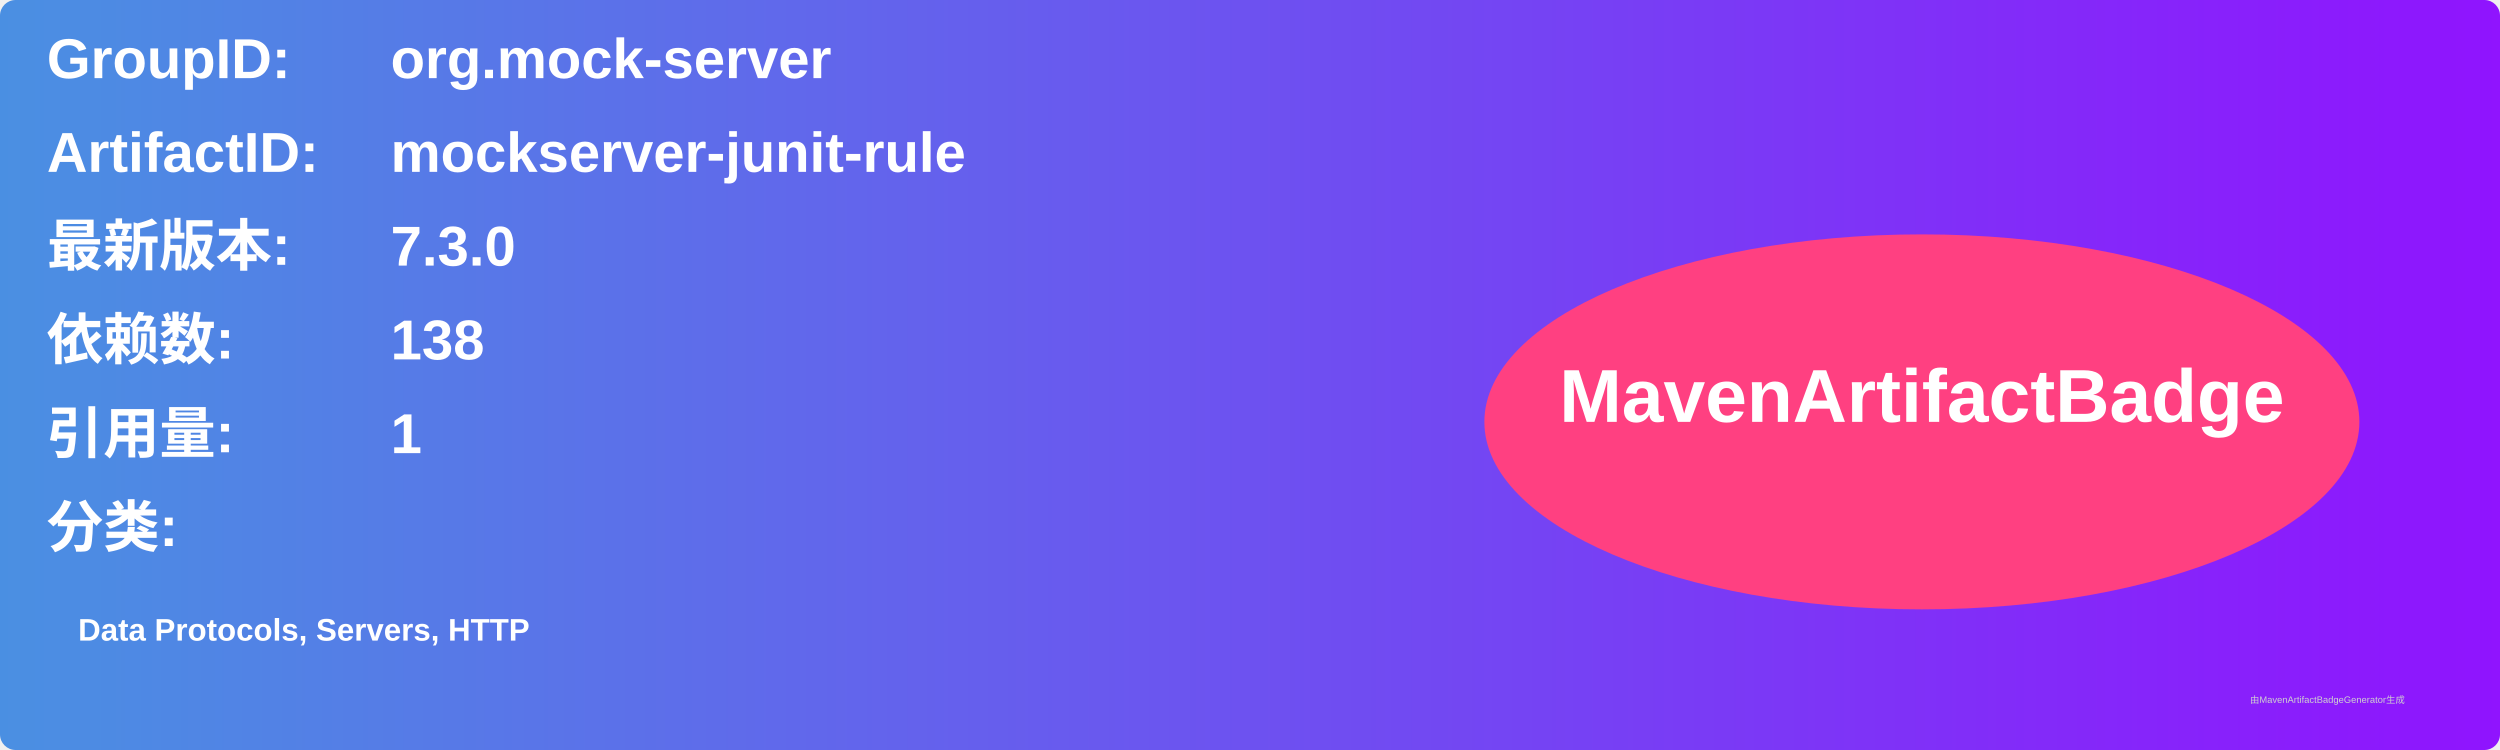
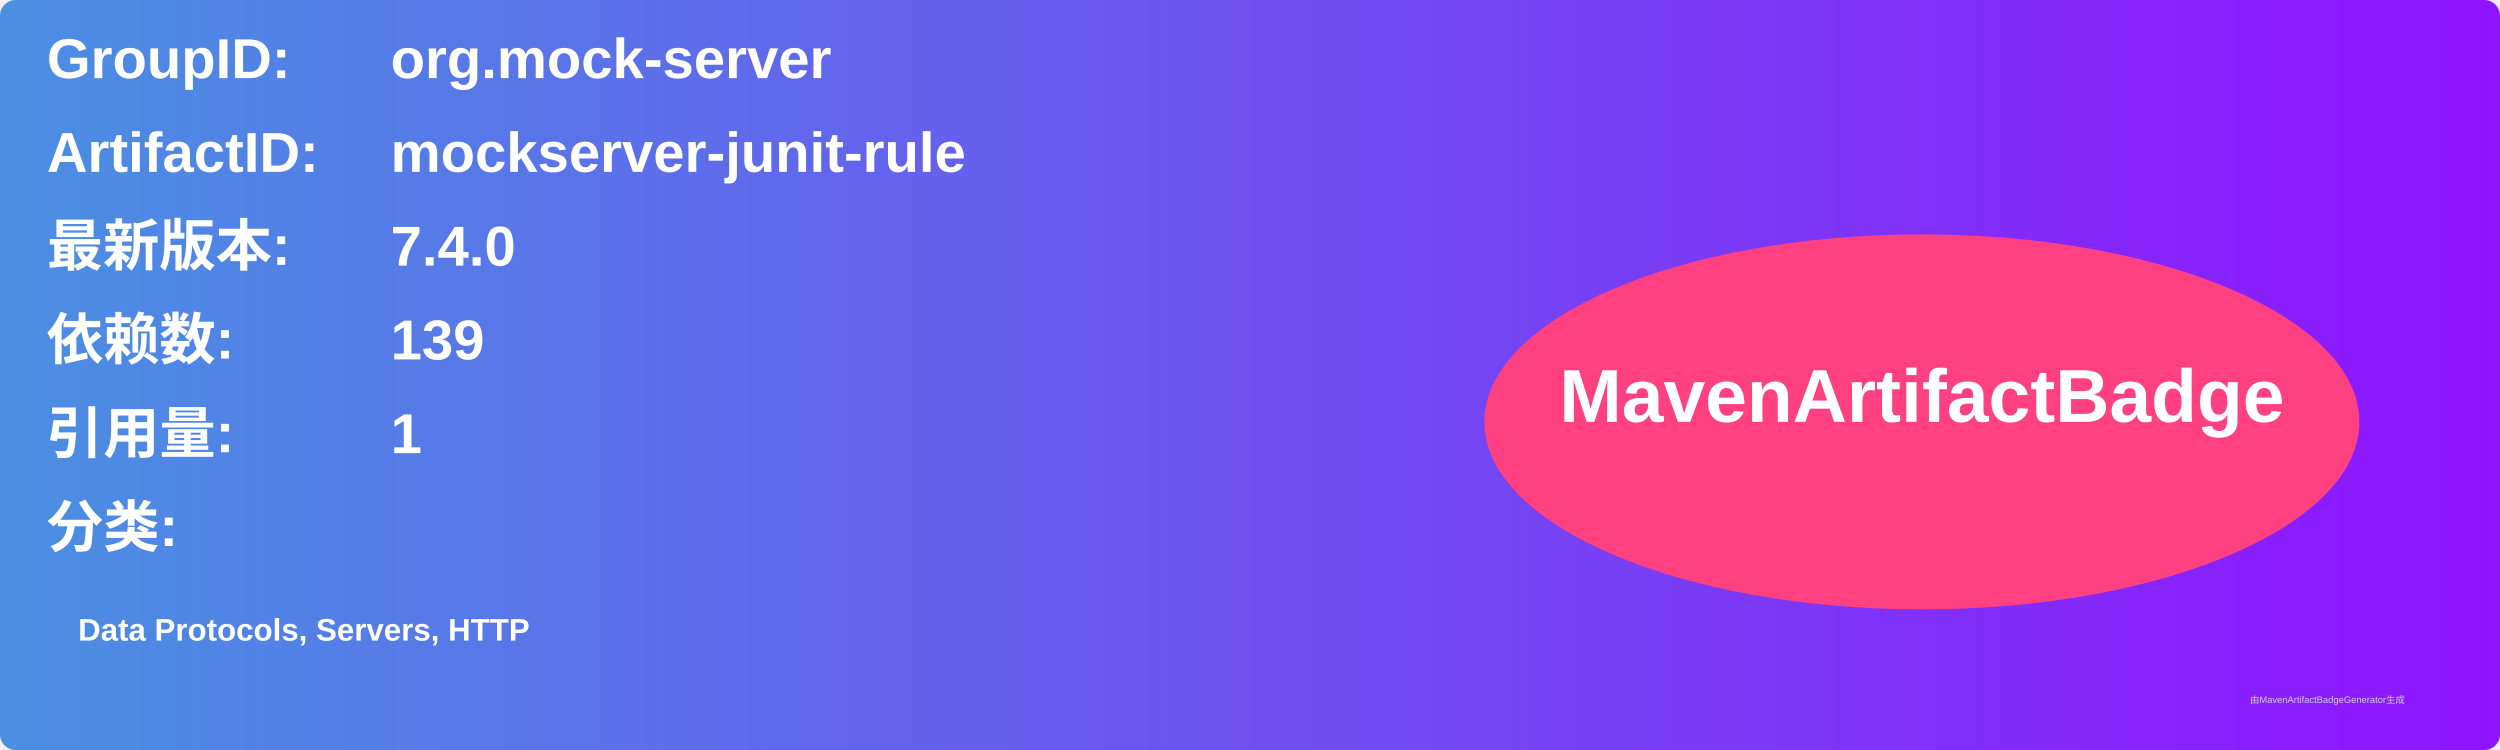
<svg xmlns="http://www.w3.org/2000/svg" width="800" height="240" viewBox="0 0 800 240">
  <linearGradient id="grad" x1="0%" y1="0%" x2="100%" y2="0%">
    <stop offset="0%" stop-color="#4a90e2" />
    <stop offset="100%" stop-color="#9013fe" />
  </linearGradient>
  <rect width="100%" height="100%" rx="5" ry="5" fill="url(#grad)" />
  <g transform="translate(15, 15)">
    <text x="0" y="10" font-family="Arial" font-size="18" fill="white" font-weight="bold" width="260">GroupID:</text>
    <text x="110" y="10" font-family="Arial" font-size="18" fill="white" font-weight="bold" width="460">org.mock-server</text>
    <text x="0" y="40" font-family="Arial" font-size="18" fill="white" font-weight="bold" width="260">ArtifactID:</text>
    <text x="110" y="40" font-family="Arial" font-size="18" fill="white" font-weight="bold" width="460">mockserver-junit-rule</text>
    <text x="0" y="70" font-family="Arial" font-size="18" fill="white" font-weight="bold">最新版本:</text>
    <text x="110" y="70" font-family="Arial" font-size="18" fill="white" font-weight="bold">
-       <tspan font-weight="bold">7.3.0</tspan>
+       <tspan font-weight="bold">7.4.0</tspan>
    </text>
    <text x="0" y="100" font-family="Arial" font-size="18" fill="white" font-weight="bold">依赖数: </text>
    <text x="110" y="100" font-family="Arial" font-size="18" fill="white">
-       <tspan font-weight="bold">138</tspan>
+       <tspan font-weight="bold">139</tspan>
    </text>
    <text x="0" y="130" font-family="Arial" font-size="18" fill="white" font-weight="bold">引用量: </text>
    <text x="110" y="130" font-family="Arial" font-size="18" fill="white">
      <tspan font-weight="bold">1</tspan>
    </text>
    <text x="0" y="160" font-family="Arial" font-size="18" fill="white" font-weight="bold">分类:</text>
    <text x="10" y="190" font-family="Arial" font-size="10" fill="white">
      <tspan font-weight="bold">Data Protocols, Servers, HTTP</tspan>
    </text>
    <ellipse cx="600" cy="120" rx="140" ry="60" fill="#ff4081" />
    <text x="600" y="120" text-anchor="middle" font-family="Arial" font-size="24" fill="white" font-weight="bold">MavenArtifactBadge</text>
  </g>
  <text x="720" y="225" font-family="Arial" font-size="3" fill="#d0d0d0">由MavenArtifactBadgeGenerator生成</text>
</svg>
